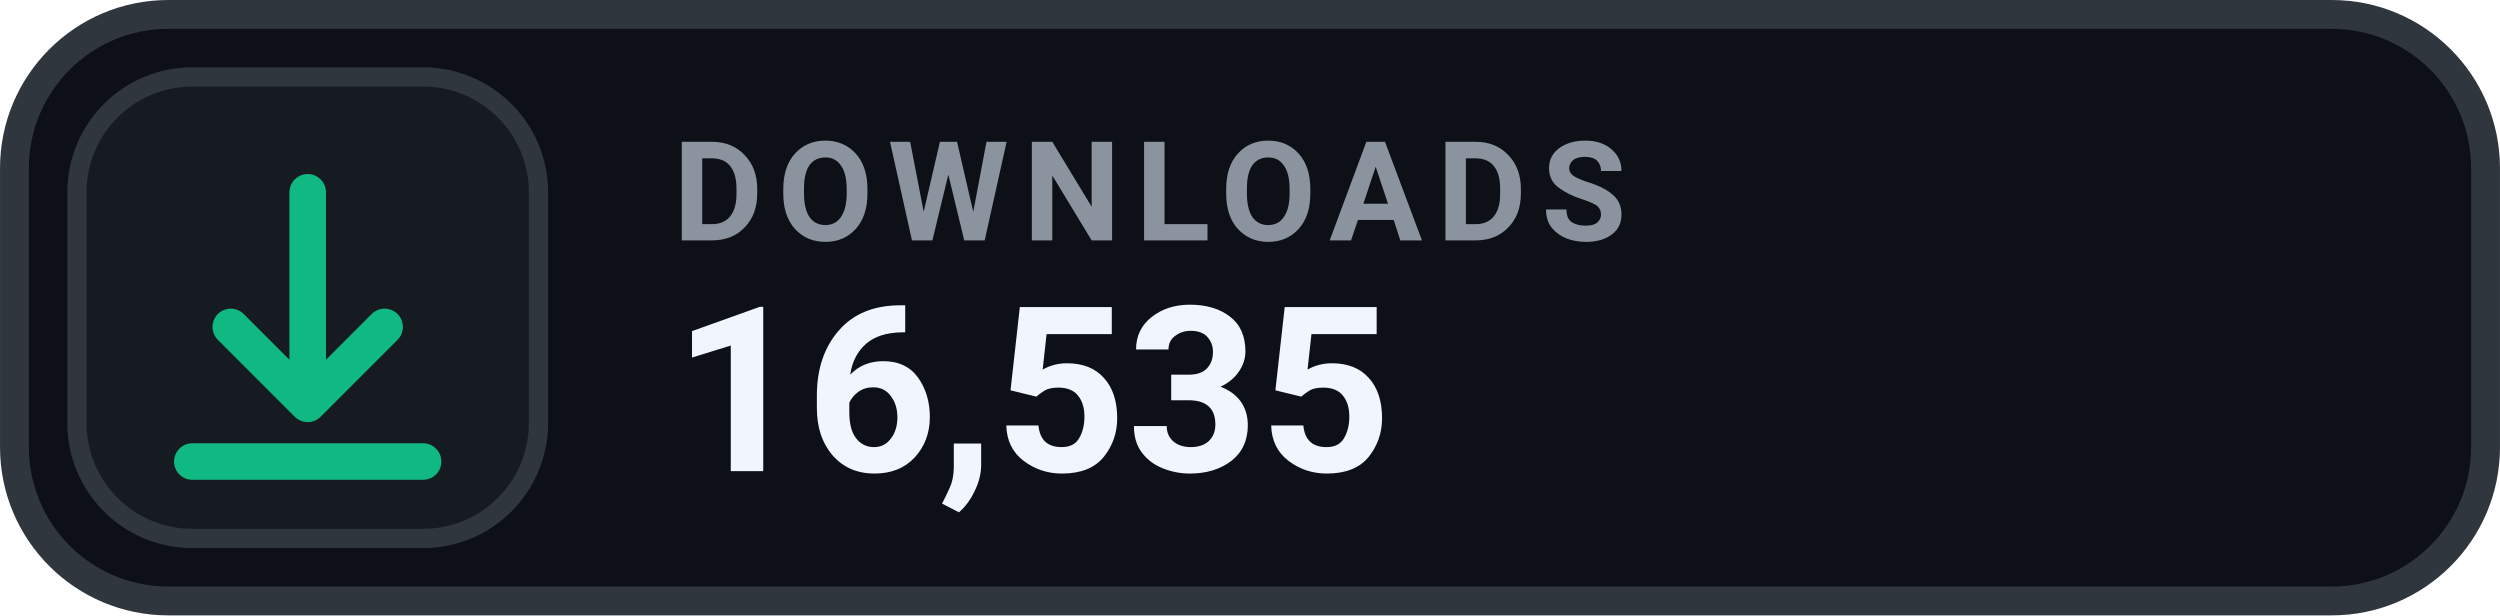
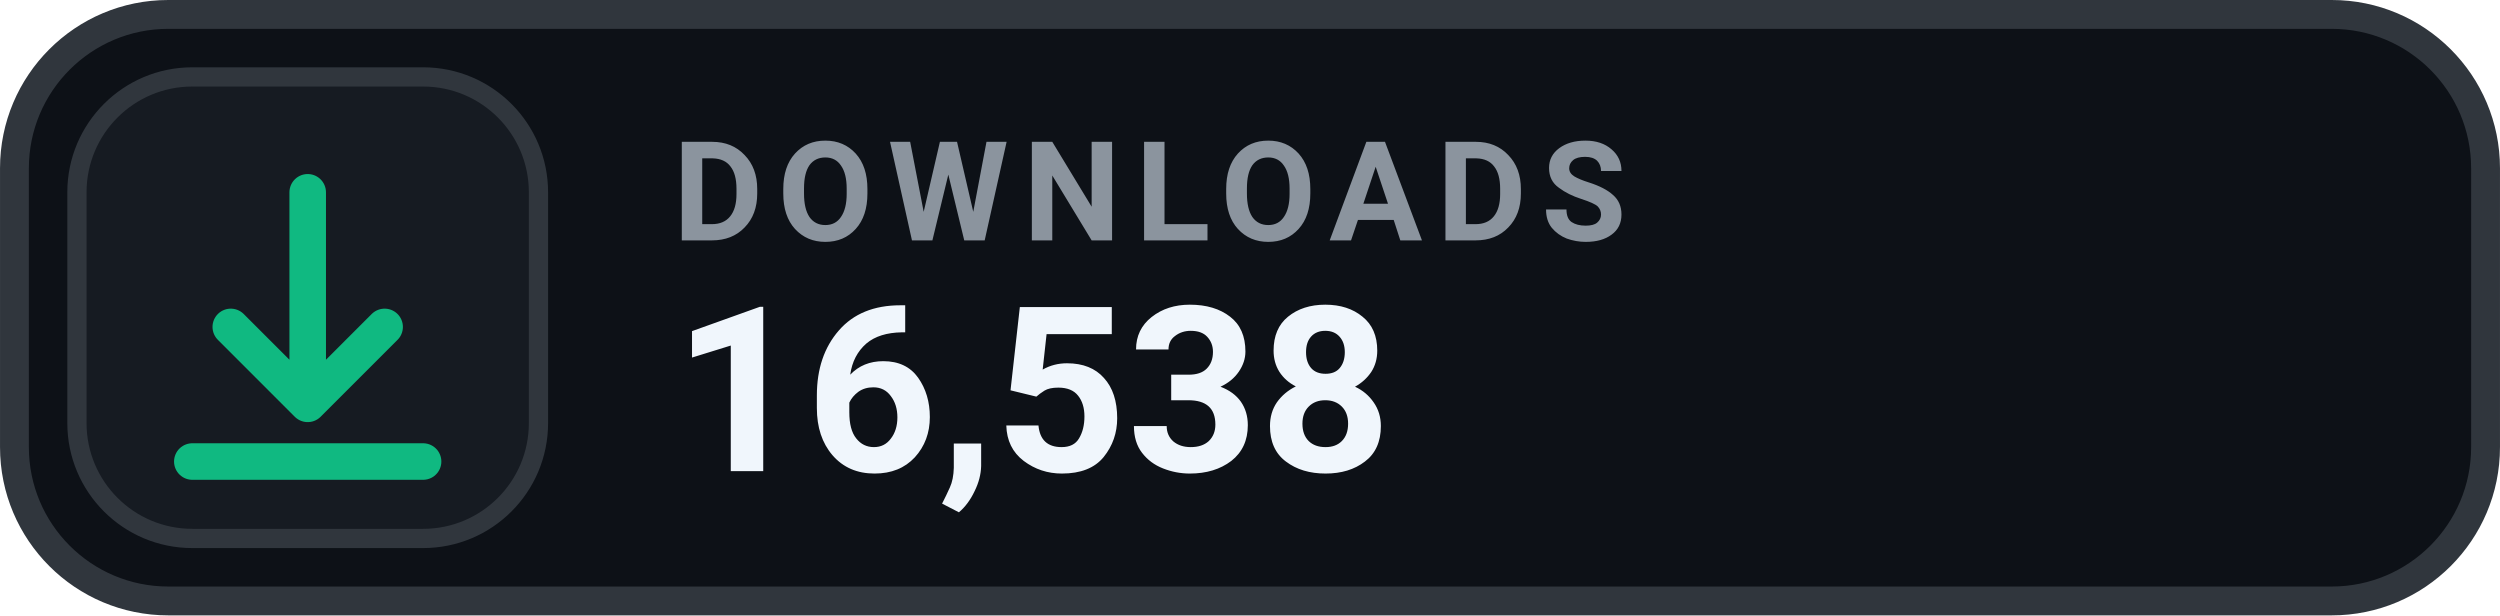
- <svg xmlns="http://www.w3.org/2000/svg" width="126" height="31.015" viewBox="0 0 130 32" role="img" aria-label="DOWNLOADS 16,535">
+ <svg xmlns="http://www.w3.org/2000/svg" width="126" height="31.015" viewBox="0 0 130 32" role="img" aria-label="DOWNLOADS 16,538">
  <rect x=".75" y=".75" width="128.5" height="30.5" rx="8" fill="#0D1117" stroke="#30363D" stroke-width="1.5" />
  <rect x="4" y="4" width="24" height="24" rx="6" fill="#161B22" stroke="#30363D" stroke-width="1" />
  <g transform="translate(16 16)" style="color:#10B981;">
    <path d="M0 -6 v11 m0 0 l4 -4 m-4 4 l-4 -4 M-6 8 h12" fill="none" stroke="currentColor" stroke-width="1.9" stroke-linecap="round" stroke-linejoin="round" />
  </g>
  <text x="35" y="12.5" fill="#8B949E" font-family="-apple-system,BlinkMacSystemFont,'Segoe UI',Roboto,Helvetica,Arial,sans-serif" font-size="7.2" font-weight="700" letter-spacing=".75">DOWNLOADS</text>
-   <text x="35" y="24.5" fill="#F0F6FC" font-family="-apple-system,BlinkMacSystemFont,'Segoe UI',Roboto,Helvetica,Arial,sans-serif" font-size="12" font-weight="700">16,535</text>
+   <text x="35" y="24.5" fill="#F0F6FC" font-family="-apple-system,BlinkMacSystemFont,'Segoe UI',Roboto,Helvetica,Arial,sans-serif" font-size="12" font-weight="700">16,538</text>
</svg>
